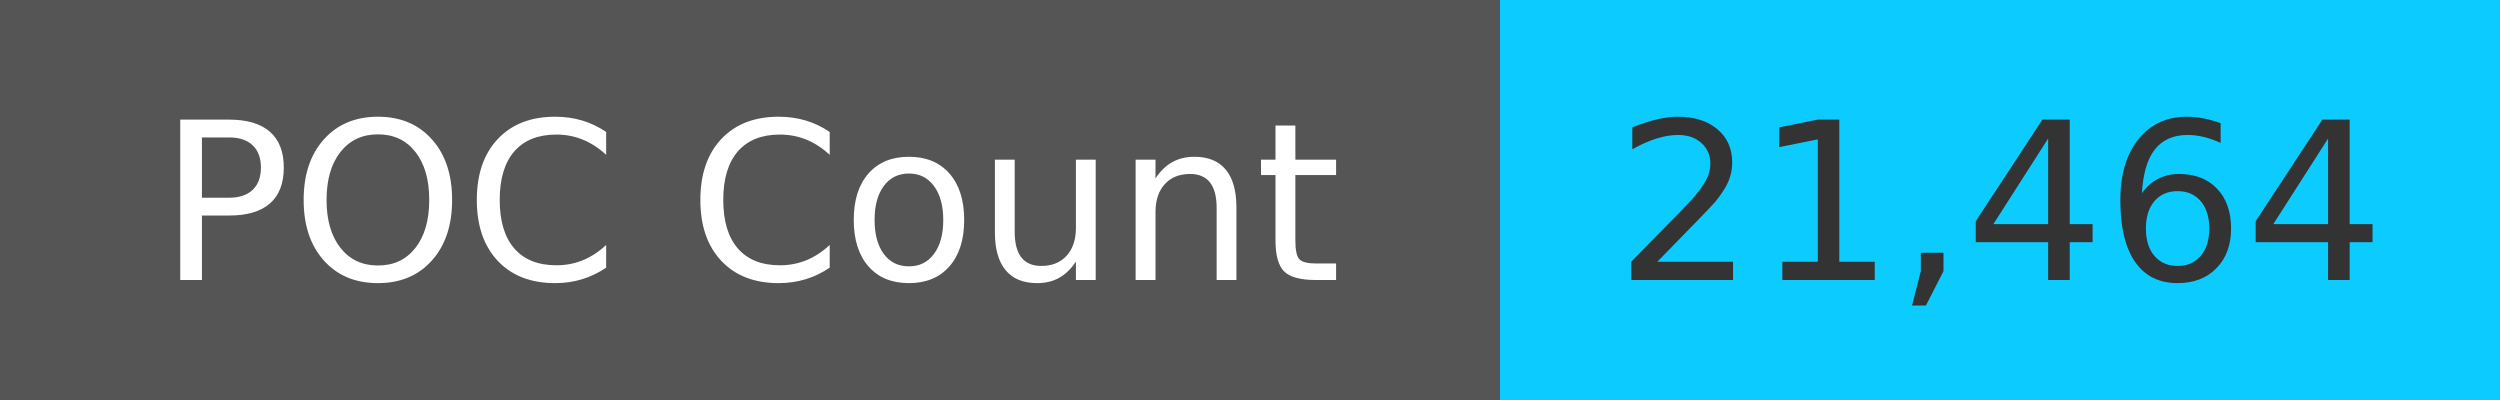
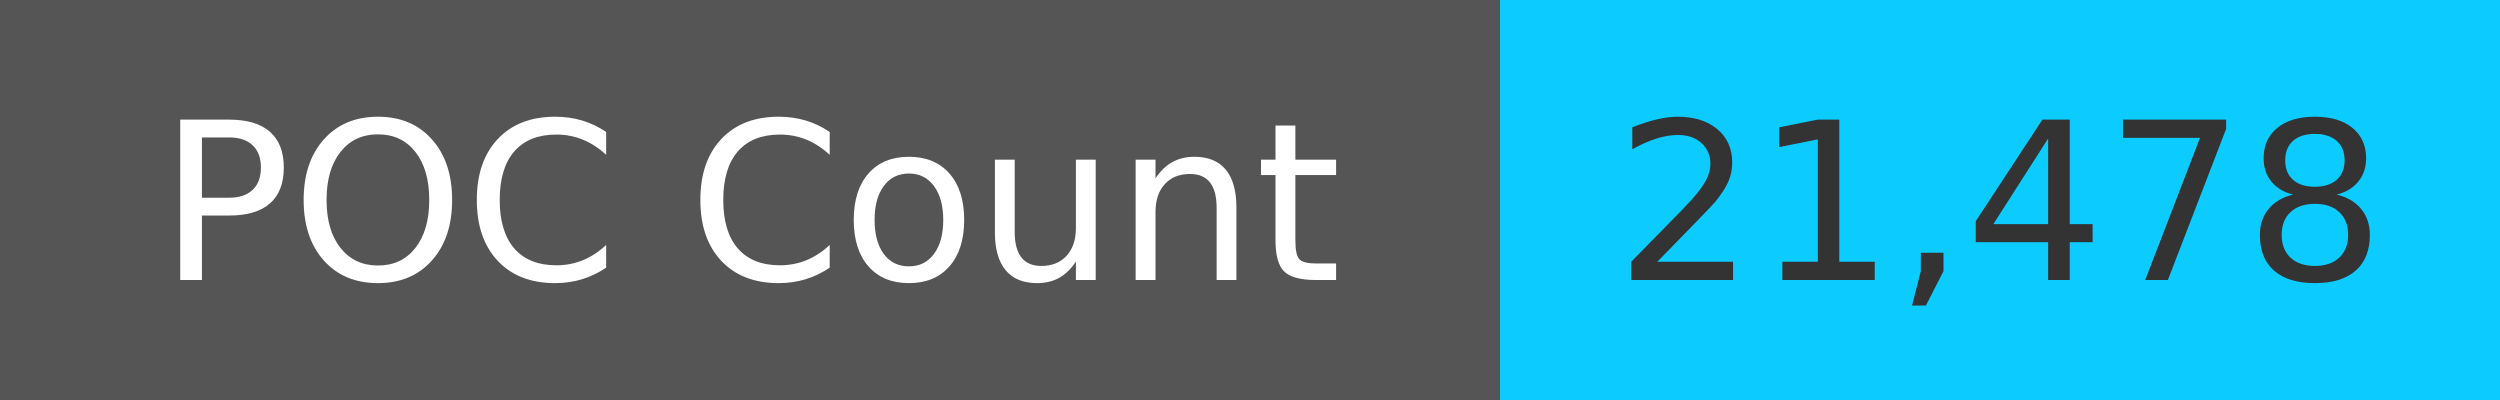
<svg xmlns="http://www.w3.org/2000/svg" width="125" height="20" role="img">
  <linearGradient id="s" x2="0" y2="100%">
    <stop offset="0" stop-color="#bbb" stop-opacity=".1" />
    <stop offset="1" stop-opacity=".1" />
  </linearGradient>
  <g>
    <rect width="75" height="20" fill="#555" />
    <rect x="75" width="267" height="20" fill="#0cccff" />
  </g>
  <g fill="#fff" text-anchor="middle" font-family="Verdana,Geneva,DejaVu Sans,sans-serif" text-rendering="geometricPrecision" font-size="110">
    <text x="375" y="140" transform="scale(.1)" fill="#fff">
            POC Count
        </text>
    <text x="1000" y="140" transform="scale(.1)" fill="#333">
-             21,464
+             21,478
        </text>
  </g>
</svg>
